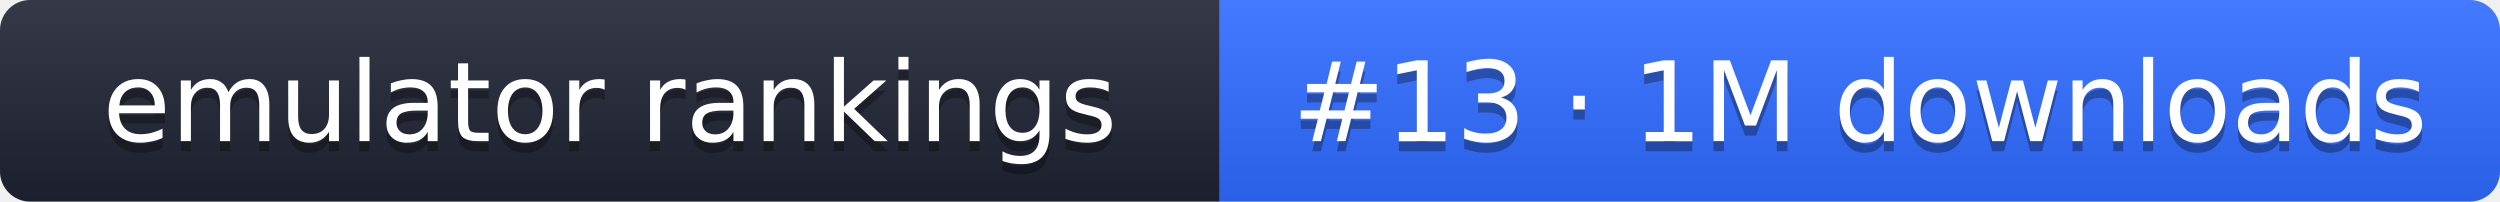
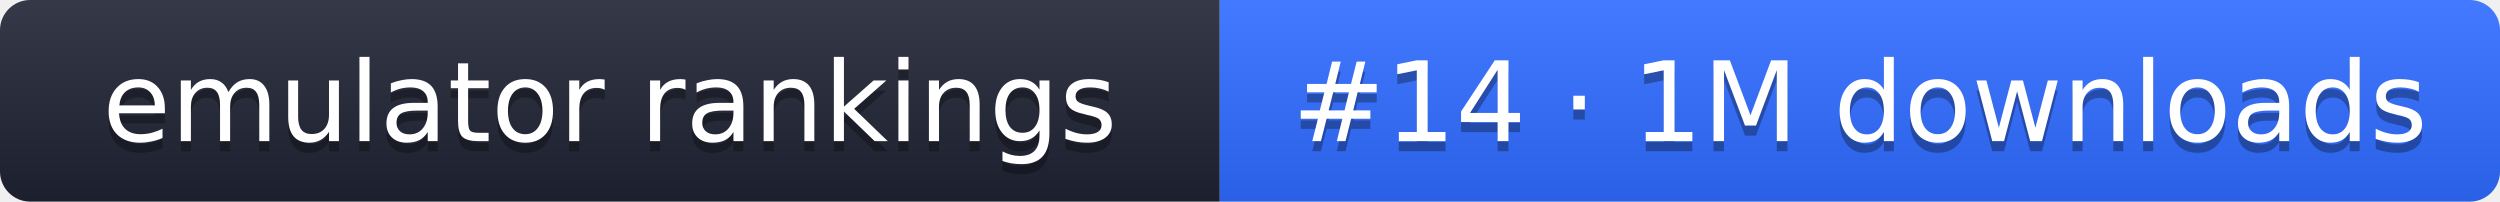
- <svg xmlns="http://www.w3.org/2000/svg" width="248" height="20" role="img" aria-label="emulator rankings: #13 · 1M downloads">
+ <svg xmlns="http://www.w3.org/2000/svg" width="248" height="20" role="img" aria-label="emulator rankings: #14 · 1M downloads">
  <linearGradient id="g" x2="0" y2="100%">
    <stop offset="0" stop-color="#fff" stop-opacity=".1" />
    <stop offset="1" stop-opacity=".1" />
  </linearGradient>
  <clipPath id="r">
    <rect width="248" height="20" rx="3" fill="#fff" />
  </clipPath>
  <g clip-path="url(#r)">
    <rect width="121" height="20" fill="#1f2433" />
    <rect x="121" width="127" height="20" fill="#2f6bff" />
    <rect width="248" height="20" fill="url(#g)" />
  </g>
  <g fill="#fff" text-anchor="middle" font-family="Verdana,DejaVu Sans,sans-serif" font-size="11">
    <text x="60.5" y="15" fill="#010101" fill-opacity=".3">emulator rankings</text>
    <text x="60.5" y="14">emulator rankings</text>
-     <text x="184.5" y="15" fill="#010101" fill-opacity=".3">#13 · 1M downloads</text>
-     <text x="184.5" y="14">#13 · 1M downloads</text>
+     <text x="184.5" y="15" fill="#010101" fill-opacity=".3">#14 · 1M downloads</text>
+     <text x="184.5" y="14">#14 · 1M downloads</text>
  </g>
</svg>
